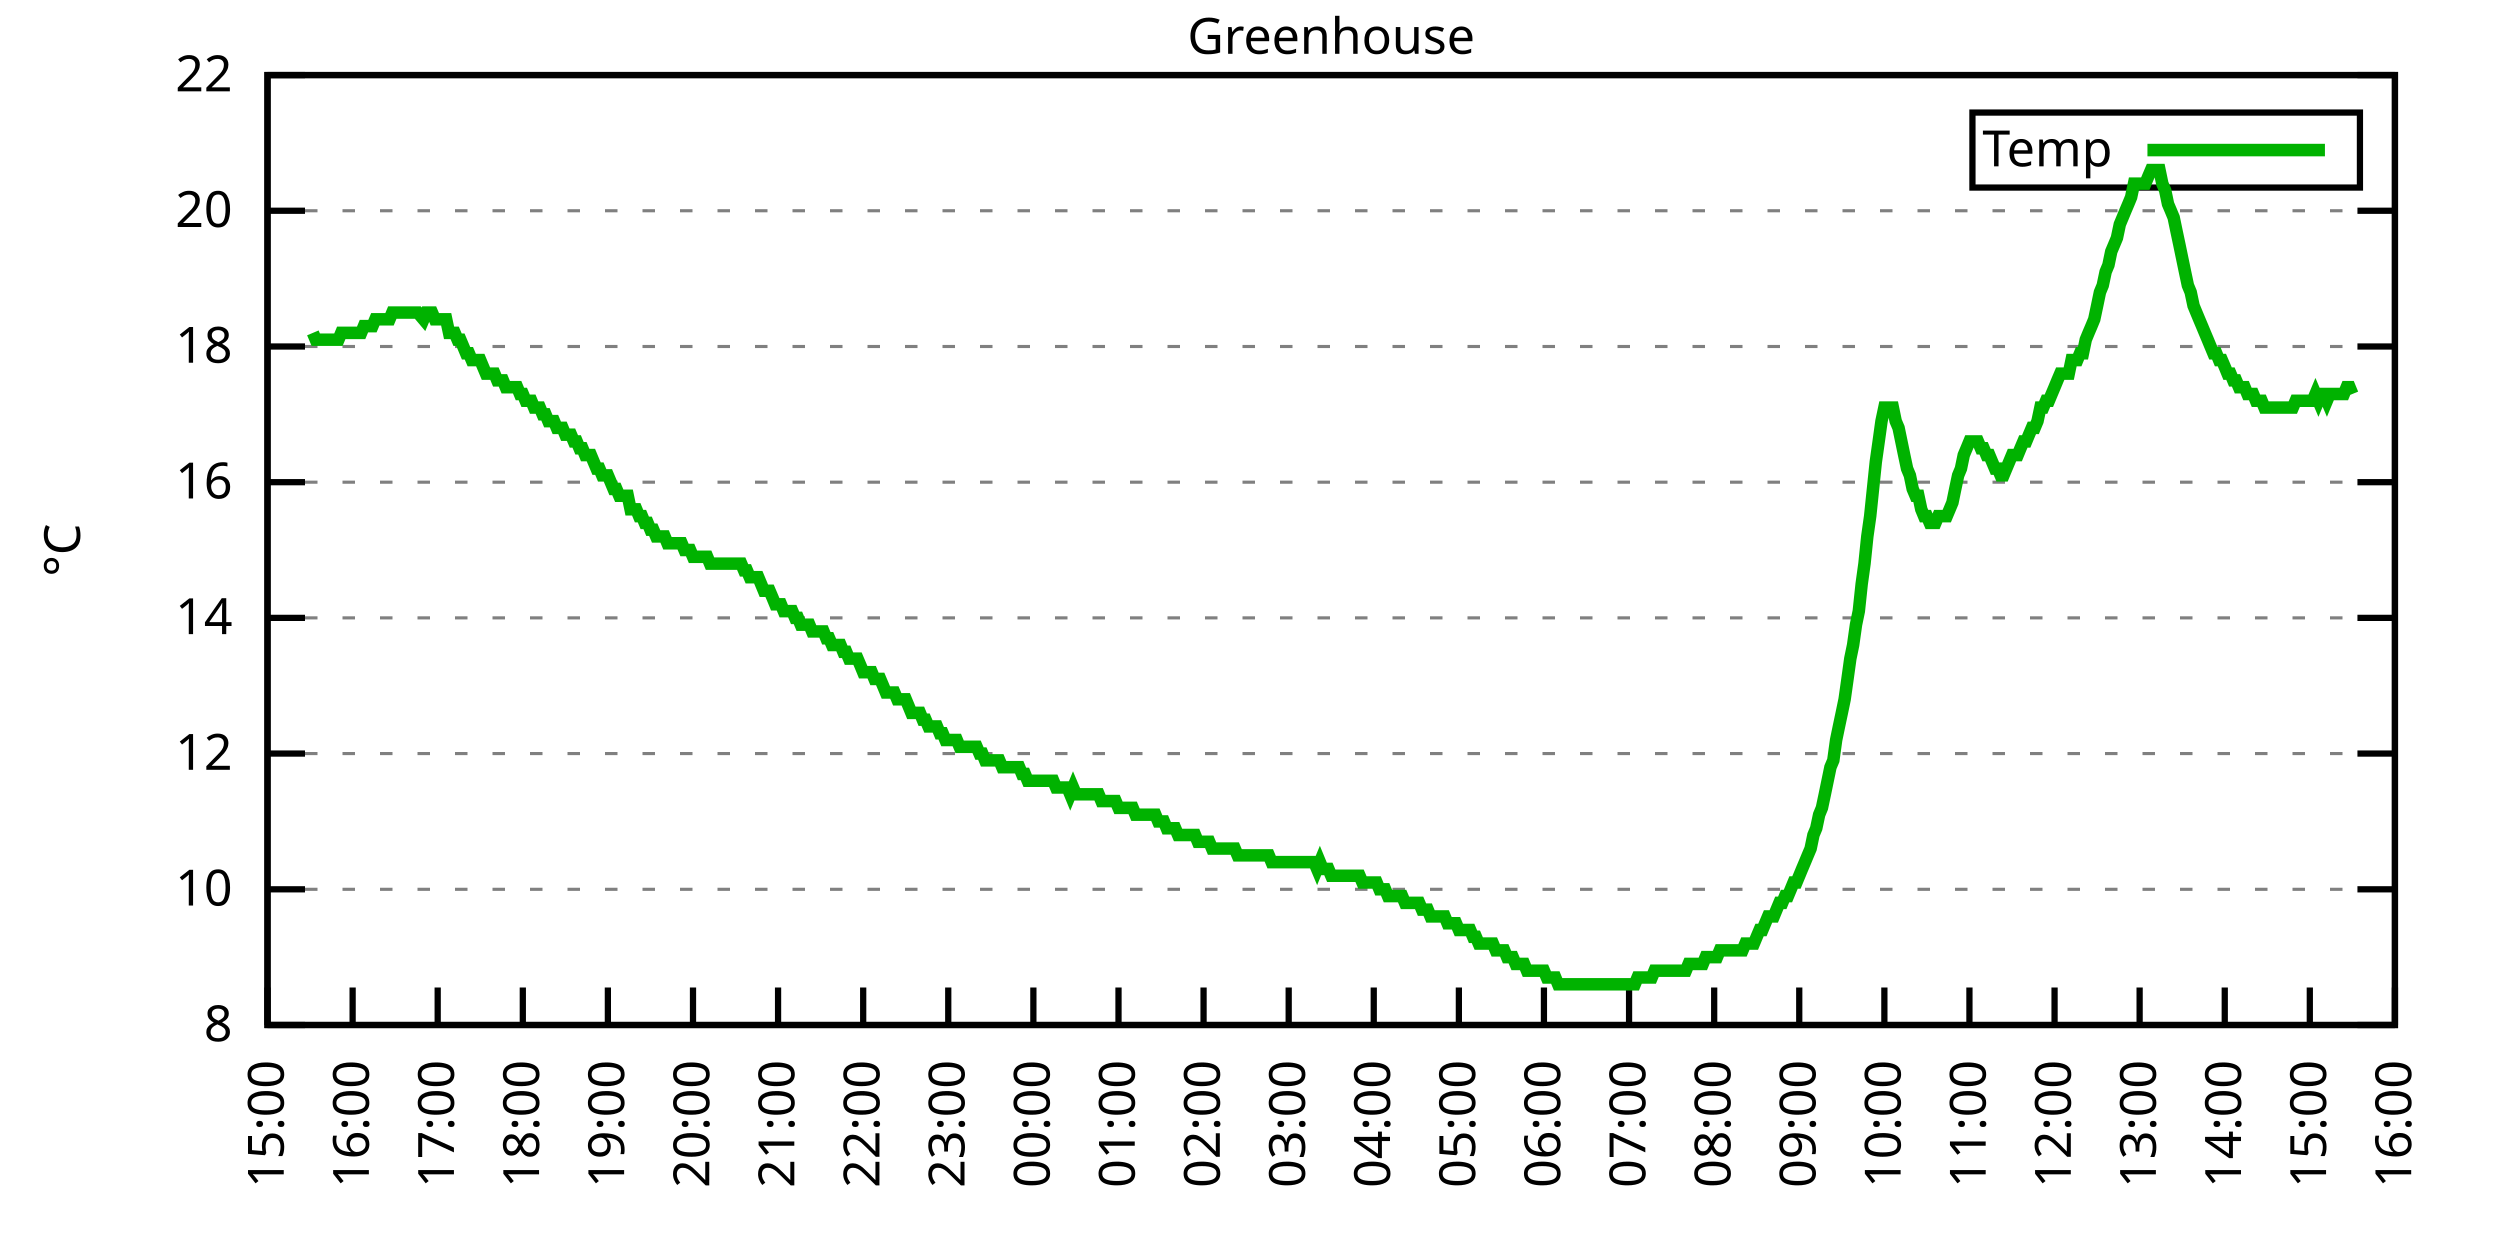
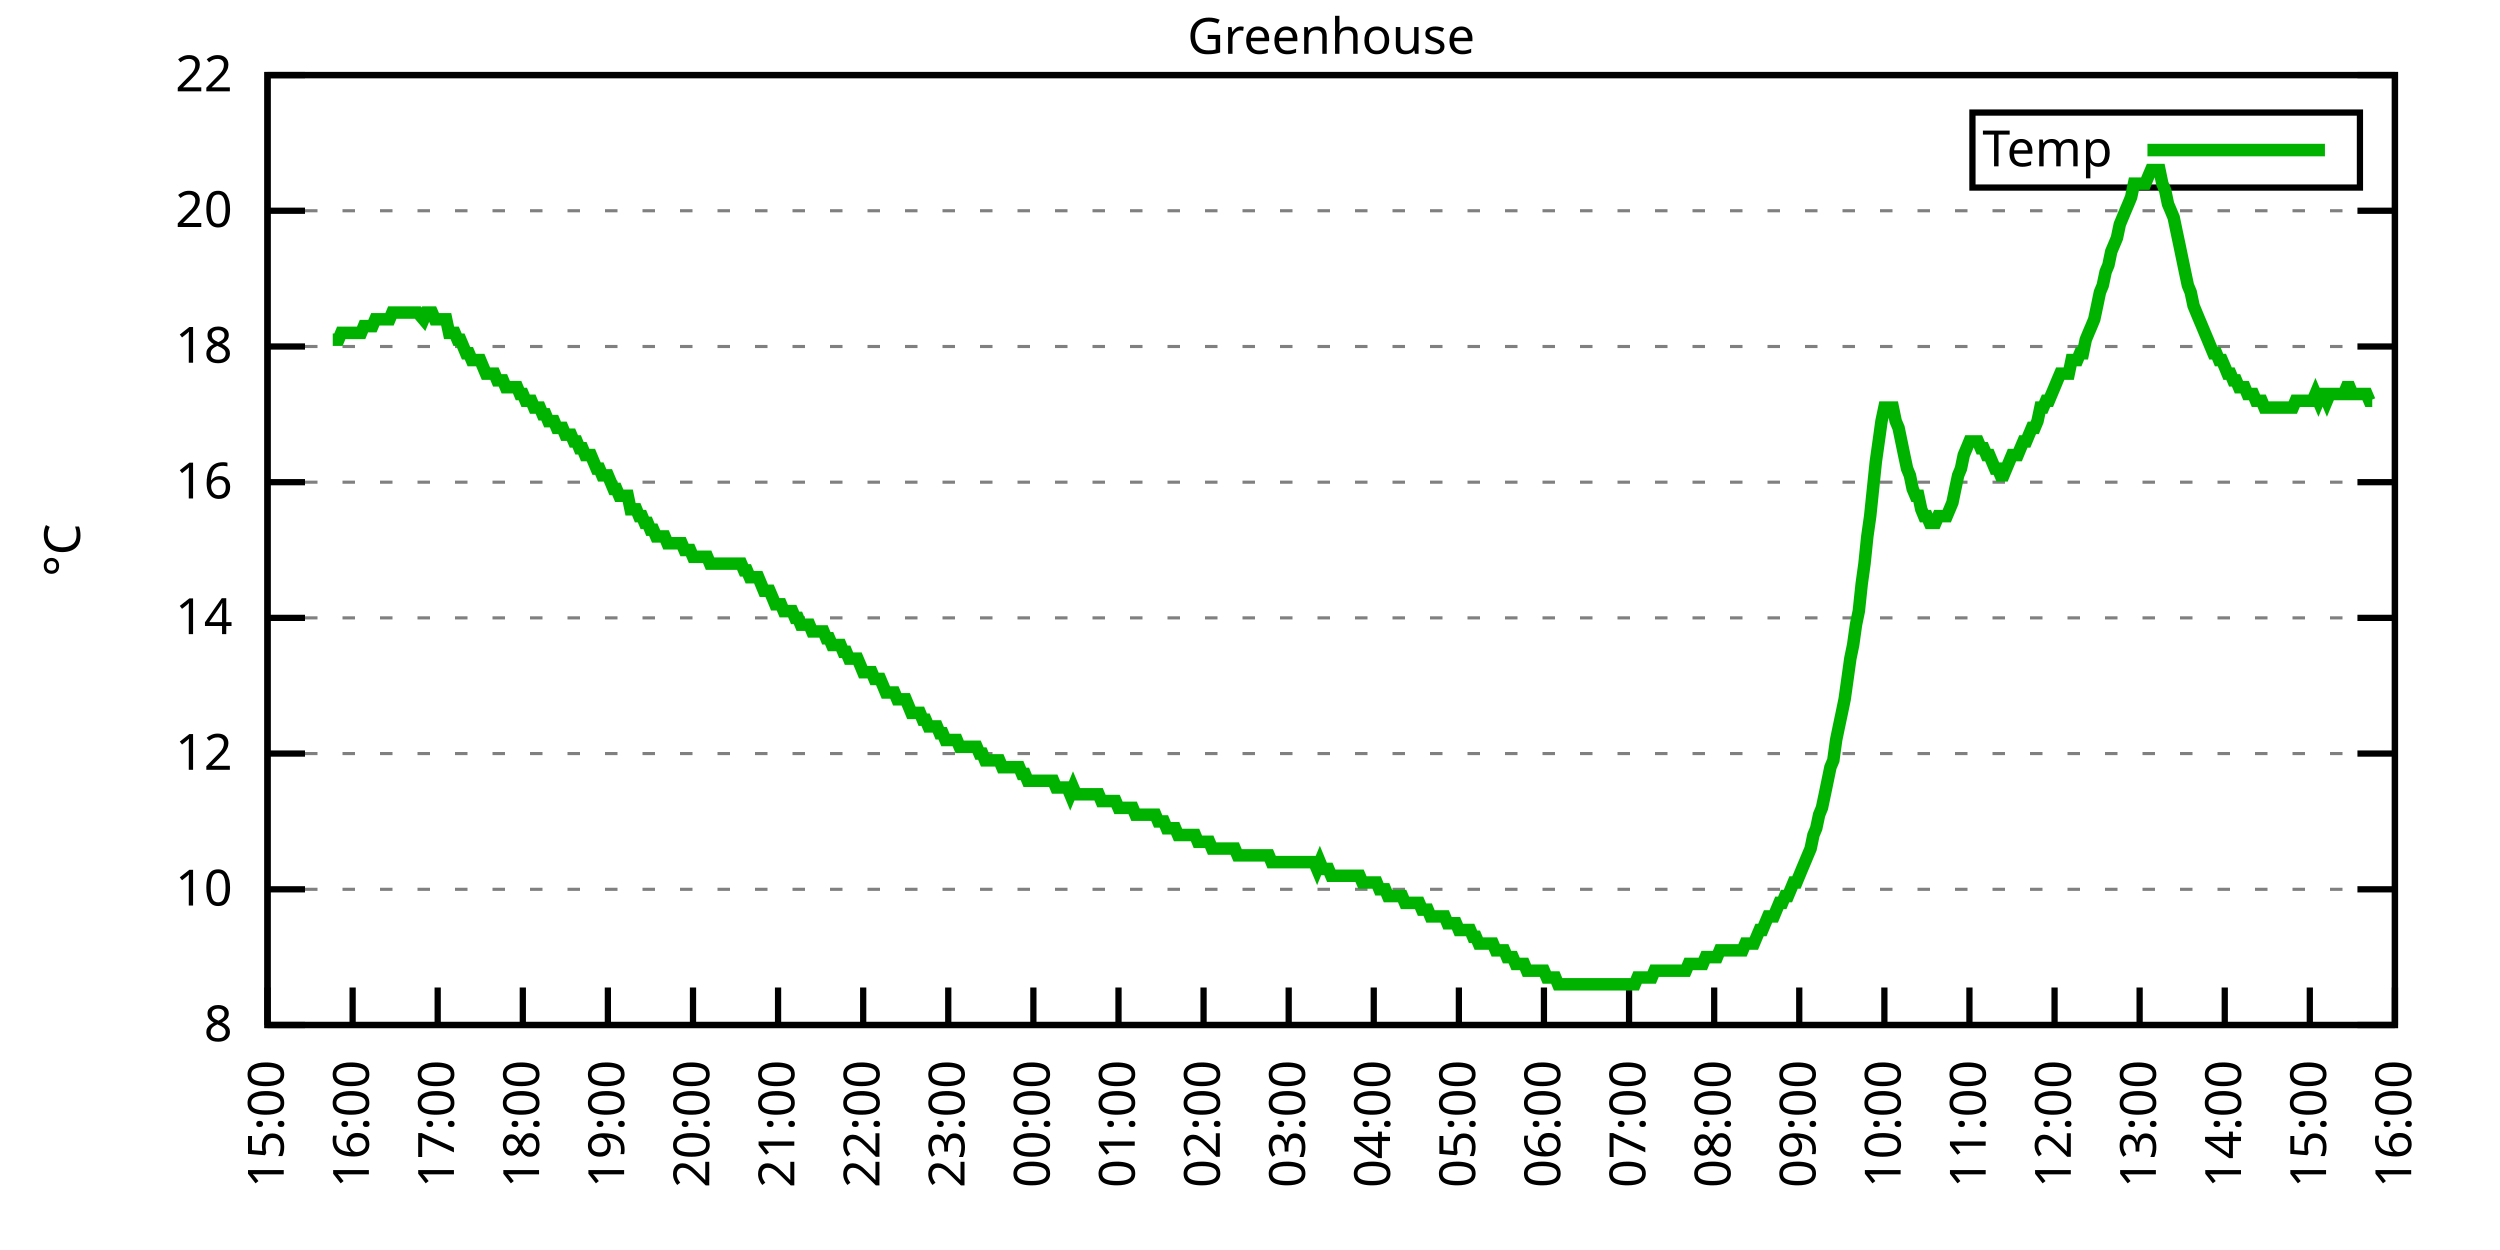
<svg xmlns="http://www.w3.org/2000/svg" xmlns:xlink="http://www.w3.org/1999/xlink" width="400" height="200" viewBox="0 0 400 200">
  <g id="gnuplot_canvas">
    <rect x="0" y="0" width="400" height="200" fill="none" />
    <defs>
      <circle id="gpDot" r="0.5" stroke-width="0.5" stroke="currentColor" />
      <path id="gpPt0" stroke-width="0.333" stroke="currentColor" d="M-1,0 h2 M0,-1 v2" />
      <path id="gpPt1" stroke-width="0.333" stroke="currentColor" d="M-1,-1 L1,1 M1,-1 L-1,1" />
      <path id="gpPt2" stroke-width="0.333" stroke="currentColor" d="M-1,0 L1,0 M0,-1 L0,1 M-1,-1 L1,1 M-1,1 L1,-1" />
      <rect id="gpPt3" stroke-width="0.333" stroke="currentColor" x="-1" y="-1" width="2" height="2" />
      <rect id="gpPt4" stroke-width="0.333" stroke="currentColor" fill="currentColor" x="-1" y="-1" width="2" height="2" />
      <circle id="gpPt5" stroke-width="0.333" stroke="currentColor" cx="0" cy="0" r="1" />
      <use xlink:href="#gpPt5" id="gpPt6" fill="currentColor" stroke="none" />
      <path id="gpPt7" stroke-width="0.333" stroke="currentColor" d="M0,-1.33 L-1.33,0.67 L1.33,0.67 z" />
      <use xlink:href="#gpPt7" id="gpPt8" fill="currentColor" stroke="none" />
      <use xlink:href="#gpPt7" id="gpPt9" stroke="currentColor" transform="rotate(180)" />
      <use xlink:href="#gpPt9" id="gpPt10" fill="currentColor" stroke="none" />
      <use xlink:href="#gpPt3" id="gpPt11" stroke="currentColor" transform="rotate(45)" />
      <use xlink:href="#gpPt11" id="gpPt12" fill="currentColor" stroke="none" />
      <path id="gpPt13" stroke-width="0.333" stroke="currentColor" d="M0,1.330 L1.265,0.411 L0.782,-1.067 L-0.782,-1.076 L-1.265,0.411 z" />
      <use xlink:href="#gpPt13" id="gpPt14" fill="currentColor" stroke="none" />
      <filter id="textbox" filterUnits="objectBoundingBox" x="0" y="0" height="1" width="1">
        <feFlood flood-color="white" flood-opacity="1" result="bgnd" />
        <feComposite in="SourceGraphic" in2="bgnd" operator="atop" />
      </filter>
      <filter id="greybox" filterUnits="objectBoundingBox" x="0" y="0" height="1" width="1">
        <feFlood flood-color="lightgrey" flood-opacity="1" result="grey" />
        <feComposite in="SourceGraphic" in2="grey" operator="atop" />
      </filter>
    </defs>
    <g fill="none" color="white" stroke="currentColor" stroke-width="1.00" stroke-linecap="butt" stroke-linejoin="miter">
</g>
    <g fill="none" color="black" stroke="currentColor" stroke-width="1.00" stroke-linecap="butt" stroke-linejoin="miter">
      <g stroke="none" shape-rendering="crispEdges">
        <polygon fill="rgb(255, 255, 255)" points="42.80,164.00 383.18,164.00 383.18,12.02 42.80,12.02 " />
      </g>
    </g>
    <g fill="none" color="black" stroke="currentColor" stroke-width="1.00" stroke-linecap="butt" stroke-linejoin="miter">
</g>
    <g fill="none" color="black" stroke="black" stroke-width="0.50" stroke-linecap="butt" stroke-linejoin="miter">
</g>
    <g fill="none" color="gray" stroke="currentColor" stroke-width="0.50" stroke-linecap="butt" stroke-linejoin="miter">
      <path stroke="gray" stroke-dasharray="2,4" class="gridline" d="M42.80,164.00 L383.19,164.00  " />
    </g>
    <g fill="none" color="gray" stroke="gray" stroke-width="1.00" stroke-linecap="butt" stroke-linejoin="miter">
</g>
    <g fill="none" color="black" stroke="currentColor" stroke-width="1.00" stroke-linecap="butt" stroke-linejoin="miter">
      <path stroke="black" d="M42.80,164.00 L48.80,164.00 M383.19,164.00 L377.19,164.00  " />
      <g transform="translate(37.20,166.60)" stroke="none" fill="black" font-family="Sans" font-size="8.00" text-anchor="end">
        <text>
          <tspan font-family="Sans"> 8</tspan>
        </text>
      </g>
    </g>
    <g fill="none" color="black" stroke="currentColor" stroke-width="1.00" stroke-linecap="butt" stroke-linejoin="miter">
</g>
    <g fill="none" color="black" stroke="black" stroke-width="0.50" stroke-linecap="butt" stroke-linejoin="miter">
</g>
    <g fill="none" color="gray" stroke="currentColor" stroke-width="0.50" stroke-linecap="butt" stroke-linejoin="miter">
      <path stroke="gray" stroke-dasharray="2,4" class="gridline" d="M42.80,142.29 L383.19,142.29  " />
    </g>
    <g fill="none" color="gray" stroke="gray" stroke-width="1.00" stroke-linecap="butt" stroke-linejoin="miter">
</g>
    <g fill="none" color="black" stroke="currentColor" stroke-width="1.00" stroke-linecap="butt" stroke-linejoin="miter">
      <path stroke="black" d="M42.80,142.29 L48.80,142.29 M383.19,142.29 L377.19,142.29  " />
      <g transform="translate(37.20,144.89)" stroke="none" fill="black" font-family="Sans" font-size="8.00" text-anchor="end">
        <text>
          <tspan font-family="Sans"> 10</tspan>
        </text>
      </g>
    </g>
    <g fill="none" color="black" stroke="currentColor" stroke-width="1.00" stroke-linecap="butt" stroke-linejoin="miter">
</g>
    <g fill="none" color="black" stroke="black" stroke-width="0.50" stroke-linecap="butt" stroke-linejoin="miter">
</g>
    <g fill="none" color="gray" stroke="currentColor" stroke-width="0.50" stroke-linecap="butt" stroke-linejoin="miter">
      <path stroke="gray" stroke-dasharray="2,4" class="gridline" d="M42.80,120.57 L383.19,120.57  " />
    </g>
    <g fill="none" color="gray" stroke="gray" stroke-width="1.00" stroke-linecap="butt" stroke-linejoin="miter">
</g>
    <g fill="none" color="black" stroke="currentColor" stroke-width="1.00" stroke-linecap="butt" stroke-linejoin="miter">
      <path stroke="black" d="M42.80,120.57 L48.80,120.57 M383.19,120.57 L377.19,120.57  " />
      <g transform="translate(37.20,123.17)" stroke="none" fill="black" font-family="Sans" font-size="8.00" text-anchor="end">
        <text>
          <tspan font-family="Sans"> 12</tspan>
        </text>
      </g>
    </g>
    <g fill="none" color="black" stroke="currentColor" stroke-width="1.00" stroke-linecap="butt" stroke-linejoin="miter">
</g>
    <g fill="none" color="black" stroke="black" stroke-width="0.50" stroke-linecap="butt" stroke-linejoin="miter">
</g>
    <g fill="none" color="gray" stroke="currentColor" stroke-width="0.50" stroke-linecap="butt" stroke-linejoin="miter">
      <path stroke="gray" stroke-dasharray="2,4" class="gridline" d="M42.80,98.86 L383.19,98.86  " />
    </g>
    <g fill="none" color="gray" stroke="gray" stroke-width="1.00" stroke-linecap="butt" stroke-linejoin="miter">
</g>
    <g fill="none" color="black" stroke="currentColor" stroke-width="1.00" stroke-linecap="butt" stroke-linejoin="miter">
      <path stroke="black" d="M42.80,98.86 L48.80,98.86 M383.19,98.86 L377.19,98.86  " />
      <g transform="translate(37.20,101.46)" stroke="none" fill="black" font-family="Sans" font-size="8.00" text-anchor="end">
        <text>
          <tspan font-family="Sans"> 14</tspan>
        </text>
      </g>
    </g>
    <g fill="none" color="black" stroke="currentColor" stroke-width="1.00" stroke-linecap="butt" stroke-linejoin="miter">
</g>
    <g fill="none" color="black" stroke="black" stroke-width="0.50" stroke-linecap="butt" stroke-linejoin="miter">
</g>
    <g fill="none" color="gray" stroke="currentColor" stroke-width="0.50" stroke-linecap="butt" stroke-linejoin="miter">
      <path stroke="gray" stroke-dasharray="2,4" class="gridline" d="M42.80,77.15 L383.19,77.15  " />
    </g>
    <g fill="none" color="gray" stroke="gray" stroke-width="1.00" stroke-linecap="butt" stroke-linejoin="miter">
</g>
    <g fill="none" color="black" stroke="currentColor" stroke-width="1.00" stroke-linecap="butt" stroke-linejoin="miter">
      <path stroke="black" d="M42.80,77.15 L48.80,77.15 M383.19,77.15 L377.19,77.15  " />
      <g transform="translate(37.20,79.75)" stroke="none" fill="black" font-family="Sans" font-size="8.00" text-anchor="end">
        <text>
          <tspan font-family="Sans"> 16</tspan>
        </text>
      </g>
    </g>
    <g fill="none" color="black" stroke="currentColor" stroke-width="1.00" stroke-linecap="butt" stroke-linejoin="miter">
</g>
    <g fill="none" color="black" stroke="black" stroke-width="0.50" stroke-linecap="butt" stroke-linejoin="miter">
</g>
    <g fill="none" color="gray" stroke="currentColor" stroke-width="0.50" stroke-linecap="butt" stroke-linejoin="miter">
      <path stroke="gray" stroke-dasharray="2,4" class="gridline" d="M42.80,55.44 L383.19,55.44  " />
    </g>
    <g fill="none" color="gray" stroke="gray" stroke-width="1.00" stroke-linecap="butt" stroke-linejoin="miter">
</g>
    <g fill="none" color="black" stroke="currentColor" stroke-width="1.00" stroke-linecap="butt" stroke-linejoin="miter">
      <path stroke="black" d="M42.80,55.44 L48.80,55.44 M383.19,55.44 L377.19,55.44  " />
      <g transform="translate(37.20,58.04)" stroke="none" fill="black" font-family="Sans" font-size="8.00" text-anchor="end">
        <text>
          <tspan font-family="Sans"> 18</tspan>
        </text>
      </g>
    </g>
    <g fill="none" color="black" stroke="currentColor" stroke-width="1.00" stroke-linecap="butt" stroke-linejoin="miter">
</g>
    <g fill="none" color="black" stroke="black" stroke-width="0.50" stroke-linecap="butt" stroke-linejoin="miter">
</g>
    <g fill="none" color="gray" stroke="currentColor" stroke-width="0.50" stroke-linecap="butt" stroke-linejoin="miter">
      <path stroke="gray" stroke-dasharray="2,4" class="gridline" d="M42.80,33.72 L383.19,33.72  " />
    </g>
    <g fill="none" color="gray" stroke="gray" stroke-width="1.00" stroke-linecap="butt" stroke-linejoin="miter">
</g>
    <g fill="none" color="black" stroke="currentColor" stroke-width="1.00" stroke-linecap="butt" stroke-linejoin="miter">
      <path stroke="black" d="M42.80,33.72 L48.80,33.72 M383.19,33.72 L377.19,33.72  " />
      <g transform="translate(37.20,36.32)" stroke="none" fill="black" font-family="Sans" font-size="8.00" text-anchor="end">
        <text>
          <tspan font-family="Sans"> 20</tspan>
        </text>
      </g>
    </g>
    <g fill="none" color="black" stroke="currentColor" stroke-width="1.00" stroke-linecap="butt" stroke-linejoin="miter">
</g>
    <g fill="none" color="black" stroke="black" stroke-width="0.50" stroke-linecap="butt" stroke-linejoin="miter">
</g>
    <g fill="none" color="gray" stroke="currentColor" stroke-width="0.50" stroke-linecap="butt" stroke-linejoin="miter">
      <path stroke="gray" stroke-dasharray="2,4" class="gridline" d="M42.80,12.01 L383.19,12.01  " />
    </g>
    <g fill="none" color="gray" stroke="gray" stroke-width="1.00" stroke-linecap="butt" stroke-linejoin="miter">
</g>
    <g fill="none" color="black" stroke="currentColor" stroke-width="1.00" stroke-linecap="butt" stroke-linejoin="miter">
      <path stroke="black" d="M42.80,12.01 L48.80,12.01 M383.19,12.01 L377.19,12.01  " />
      <g transform="translate(37.20,14.61)" stroke="none" fill="black" font-family="Sans" font-size="8.00" text-anchor="end">
        <text>
          <tspan font-family="Sans"> 22</tspan>
        </text>
      </g>
    </g>
    <g fill="none" color="black" stroke="currentColor" stroke-width="1.00" stroke-linecap="butt" stroke-linejoin="miter">
      <path stroke="black" d="M42.80,164.00 L42.80,158.00  " />
      <g transform="translate(45.40,169.60) rotate(270.00)" stroke="none" fill="black" font-family="Sans" font-size="8.00" text-anchor="end">
        <text>
          <tspan font-family="Sans">15:00</tspan>
        </text>
      </g>
    </g>
    <g fill="none" color="black" stroke="currentColor" stroke-width="1.00" stroke-linecap="butt" stroke-linejoin="miter">
      <path stroke="black" d="M56.42,164.00 L56.42,158.00  " />
      <g transform="translate(59.02,169.60) rotate(270.00)" stroke="none" fill="black" font-family="Sans" font-size="8.00" text-anchor="end">
        <text>
          <tspan font-family="Sans">16:00</tspan>
        </text>
      </g>
    </g>
    <g fill="none" color="black" stroke="currentColor" stroke-width="1.00" stroke-linecap="butt" stroke-linejoin="miter">
      <path stroke="black" d="M70.03,164.00 L70.03,158.00  " />
      <g transform="translate(72.63,169.60) rotate(270.00)" stroke="none" fill="black" font-family="Sans" font-size="8.00" text-anchor="end">
        <text>
          <tspan font-family="Sans">17:00</tspan>
        </text>
      </g>
    </g>
    <g fill="none" color="black" stroke="currentColor" stroke-width="1.00" stroke-linecap="butt" stroke-linejoin="miter">
      <path stroke="black" d="M83.65,164.00 L83.65,158.00  " />
      <g transform="translate(86.25,169.60) rotate(270.00)" stroke="none" fill="black" font-family="Sans" font-size="8.00" text-anchor="end">
        <text>
          <tspan font-family="Sans">18:00</tspan>
        </text>
      </g>
    </g>
    <g fill="none" color="black" stroke="currentColor" stroke-width="1.00" stroke-linecap="butt" stroke-linejoin="miter">
      <path stroke="black" d="M97.26,164.00 L97.26,158.00  " />
      <g transform="translate(99.86,169.60) rotate(270.00)" stroke="none" fill="black" font-family="Sans" font-size="8.00" text-anchor="end">
        <text>
          <tspan font-family="Sans">19:00</tspan>
        </text>
      </g>
    </g>
    <g fill="none" color="black" stroke="currentColor" stroke-width="1.00" stroke-linecap="butt" stroke-linejoin="miter">
      <path stroke="black" d="M110.88,164.00 L110.88,158.00  " />
      <g transform="translate(113.48,169.60) rotate(270.00)" stroke="none" fill="black" font-family="Sans" font-size="8.00" text-anchor="end">
        <text>
          <tspan font-family="Sans">20:00</tspan>
        </text>
      </g>
    </g>
    <g fill="none" color="black" stroke="currentColor" stroke-width="1.00" stroke-linecap="butt" stroke-linejoin="miter">
      <path stroke="black" d="M124.49,164.00 L124.49,158.00  " />
      <g transform="translate(127.09,169.60) rotate(270.00)" stroke="none" fill="black" font-family="Sans" font-size="8.00" text-anchor="end">
        <text>
          <tspan font-family="Sans">21:00</tspan>
        </text>
      </g>
    </g>
    <g fill="none" color="black" stroke="currentColor" stroke-width="1.00" stroke-linecap="butt" stroke-linejoin="miter">
      <path stroke="black" d="M138.11,164.00 L138.11,158.00  " />
      <g transform="translate(140.71,169.60) rotate(270.00)" stroke="none" fill="black" font-family="Sans" font-size="8.00" text-anchor="end">
        <text>
          <tspan font-family="Sans">22:00</tspan>
        </text>
      </g>
    </g>
    <g fill="none" color="black" stroke="currentColor" stroke-width="1.00" stroke-linecap="butt" stroke-linejoin="miter">
      <path stroke="black" d="M151.72,164.00 L151.72,158.00  " />
      <g transform="translate(154.32,169.60) rotate(270.00)" stroke="none" fill="black" font-family="Sans" font-size="8.00" text-anchor="end">
        <text>
          <tspan font-family="Sans">23:00</tspan>
        </text>
      </g>
    </g>
    <g fill="none" color="black" stroke="currentColor" stroke-width="1.00" stroke-linecap="butt" stroke-linejoin="miter">
      <path stroke="black" d="M165.34,164.00 L165.34,158.00  " />
      <g transform="translate(167.94,169.60) rotate(270.00)" stroke="none" fill="black" font-family="Sans" font-size="8.00" text-anchor="end">
        <text>
          <tspan font-family="Sans">00:00</tspan>
        </text>
      </g>
    </g>
    <g fill="none" color="black" stroke="currentColor" stroke-width="1.00" stroke-linecap="butt" stroke-linejoin="miter">
      <path stroke="black" d="M178.96,164.00 L178.96,158.00  " />
      <g transform="translate(181.56,169.60) rotate(270.00)" stroke="none" fill="black" font-family="Sans" font-size="8.00" text-anchor="end">
        <text>
          <tspan font-family="Sans">01:00</tspan>
        </text>
      </g>
    </g>
    <g fill="none" color="black" stroke="currentColor" stroke-width="1.00" stroke-linecap="butt" stroke-linejoin="miter">
      <path stroke="black" d="M192.57,164.00 L192.57,158.00  " />
      <g transform="translate(195.17,169.60) rotate(270.00)" stroke="none" fill="black" font-family="Sans" font-size="8.00" text-anchor="end">
        <text>
          <tspan font-family="Sans">02:00</tspan>
        </text>
      </g>
    </g>
    <g fill="none" color="black" stroke="currentColor" stroke-width="1.00" stroke-linecap="butt" stroke-linejoin="miter">
      <path stroke="black" d="M206.19,164.00 L206.19,158.00  " />
      <g transform="translate(208.79,169.60) rotate(270.00)" stroke="none" fill="black" font-family="Sans" font-size="8.00" text-anchor="end">
        <text>
          <tspan font-family="Sans">03:00</tspan>
        </text>
      </g>
    </g>
    <g fill="none" color="black" stroke="currentColor" stroke-width="1.00" stroke-linecap="butt" stroke-linejoin="miter">
      <path stroke="black" d="M219.80,164.00 L219.80,158.00  " />
      <g transform="translate(222.40,169.60) rotate(270.00)" stroke="none" fill="black" font-family="Sans" font-size="8.00" text-anchor="end">
        <text>
          <tspan font-family="Sans">04:00</tspan>
        </text>
      </g>
    </g>
    <g fill="none" color="black" stroke="currentColor" stroke-width="1.00" stroke-linecap="butt" stroke-linejoin="miter">
      <path stroke="black" d="M233.42,164.00 L233.42,158.00  " />
      <g transform="translate(236.02,169.60) rotate(270.00)" stroke="none" fill="black" font-family="Sans" font-size="8.00" text-anchor="end">
        <text>
          <tspan font-family="Sans">05:00</tspan>
        </text>
      </g>
    </g>
    <g fill="none" color="black" stroke="currentColor" stroke-width="1.00" stroke-linecap="butt" stroke-linejoin="miter">
      <path stroke="black" d="M247.03,164.00 L247.03,158.00  " />
      <g transform="translate(249.63,169.60) rotate(270.00)" stroke="none" fill="black" font-family="Sans" font-size="8.00" text-anchor="end">
        <text>
          <tspan font-family="Sans">06:00</tspan>
        </text>
      </g>
    </g>
    <g fill="none" color="black" stroke="currentColor" stroke-width="1.00" stroke-linecap="butt" stroke-linejoin="miter">
      <path stroke="black" d="M260.65,164.00 L260.65,158.00  " />
      <g transform="translate(263.25,169.60) rotate(270.00)" stroke="none" fill="black" font-family="Sans" font-size="8.00" text-anchor="end">
        <text>
          <tspan font-family="Sans">07:00</tspan>
        </text>
      </g>
    </g>
    <g fill="none" color="black" stroke="currentColor" stroke-width="1.00" stroke-linecap="butt" stroke-linejoin="miter">
      <path stroke="black" d="M274.27,164.00 L274.27,158.00  " />
      <g transform="translate(276.87,169.60) rotate(270.00)" stroke="none" fill="black" font-family="Sans" font-size="8.00" text-anchor="end">
        <text>
          <tspan font-family="Sans">08:00</tspan>
        </text>
      </g>
    </g>
    <g fill="none" color="black" stroke="currentColor" stroke-width="1.00" stroke-linecap="butt" stroke-linejoin="miter">
      <path stroke="black" d="M287.88,164.00 L287.88,158.00  " />
      <g transform="translate(290.48,169.60) rotate(270.00)" stroke="none" fill="black" font-family="Sans" font-size="8.00" text-anchor="end">
        <text>
          <tspan font-family="Sans">09:00</tspan>
        </text>
      </g>
    </g>
    <g fill="none" color="black" stroke="currentColor" stroke-width="1.00" stroke-linecap="butt" stroke-linejoin="miter">
      <path stroke="black" d="M301.50,164.00 L301.50,158.00  " />
      <g transform="translate(304.10,169.60) rotate(270.00)" stroke="none" fill="black" font-family="Sans" font-size="8.00" text-anchor="end">
        <text>
          <tspan font-family="Sans">10:00</tspan>
        </text>
      </g>
    </g>
    <g fill="none" color="black" stroke="currentColor" stroke-width="1.00" stroke-linecap="butt" stroke-linejoin="miter">
      <path stroke="black" d="M315.11,164.00 L315.11,158.00  " />
      <g transform="translate(317.71,169.60) rotate(270.00)" stroke="none" fill="black" font-family="Sans" font-size="8.00" text-anchor="end">
        <text>
          <tspan font-family="Sans">11:00</tspan>
        </text>
      </g>
    </g>
    <g fill="none" color="black" stroke="currentColor" stroke-width="1.00" stroke-linecap="butt" stroke-linejoin="miter">
      <path stroke="black" d="M328.73,164.00 L328.73,158.00  " />
      <g transform="translate(331.33,169.60) rotate(270.00)" stroke="none" fill="black" font-family="Sans" font-size="8.00" text-anchor="end">
        <text>
          <tspan font-family="Sans">12:00</tspan>
        </text>
      </g>
    </g>
    <g fill="none" color="black" stroke="currentColor" stroke-width="1.00" stroke-linecap="butt" stroke-linejoin="miter">
      <path stroke="black" d="M342.34,164.00 L342.34,158.00  " />
      <g transform="translate(344.94,169.60) rotate(270.00)" stroke="none" fill="black" font-family="Sans" font-size="8.00" text-anchor="end">
        <text>
          <tspan font-family="Sans">13:00</tspan>
        </text>
      </g>
    </g>
    <g fill="none" color="black" stroke="currentColor" stroke-width="1.00" stroke-linecap="butt" stroke-linejoin="miter">
      <path stroke="black" d="M355.96,164.00 L355.96,158.00  " />
      <g transform="translate(358.56,169.60) rotate(270.00)" stroke="none" fill="black" font-family="Sans" font-size="8.00" text-anchor="end">
        <text>
          <tspan font-family="Sans">14:00</tspan>
        </text>
      </g>
    </g>
    <g fill="none" color="black" stroke="currentColor" stroke-width="1.00" stroke-linecap="butt" stroke-linejoin="miter">
      <path stroke="black" d="M369.57,164.00 L369.57,158.00  " />
      <g transform="translate(372.17,169.60) rotate(270.00)" stroke="none" fill="black" font-family="Sans" font-size="8.00" text-anchor="end">
        <text>
          <tspan font-family="Sans">15:00</tspan>
        </text>
      </g>
    </g>
    <g fill="none" color="black" stroke="currentColor" stroke-width="1.00" stroke-linecap="butt" stroke-linejoin="miter">
      <path stroke="black" d="M383.19,164.00 L383.19,158.00  " />
      <g transform="translate(385.79,169.60) rotate(270.00)" stroke="none" fill="black" font-family="Sans" font-size="8.00" text-anchor="end">
        <text>
          <tspan font-family="Sans">16:00</tspan>
        </text>
      </g>
    </g>
    <g fill="none" color="black" stroke="currentColor" stroke-width="1.00" stroke-linecap="butt" stroke-linejoin="miter">
</g>
    <g fill="none" color="black" stroke="currentColor" stroke-width="1.00" stroke-linecap="butt" stroke-linejoin="miter">
      <path stroke="black" d="M42.80,12.01 L42.80,164.00 L383.19,164.00 L383.19,12.01 L42.80,12.01 Z  " />
    </g>
    <g fill="none" color="black" stroke="currentColor" stroke-width="1.00" stroke-linecap="butt" stroke-linejoin="miter">
</g>
    <g fill="none" color="black" stroke="currentColor" stroke-width="1.00" stroke-linecap="butt" stroke-linejoin="miter">
      <path stroke="black" d="M315.59,30.01 L315.59,18.01 L377.59,18.01 L377.59,30.01 L315.59,30.01 Z  " />
    </g>
    <g id="Greenhouse_plot_1">
      <g fill="none" color="white" stroke="black" stroke-width="2.00" stroke-linecap="butt" stroke-linejoin="miter">
</g>
      <g fill="none" color="black" stroke="currentColor" stroke-width="2.00" stroke-linecap="butt" stroke-linejoin="miter">
        <g transform="translate(337.99,26.61)" stroke="none" fill="black" font-family="Sans" font-size="8.00" text-anchor="end">
          <text>
            <tspan font-family="Sans">Temp</tspan>
          </text>
        </g>
      </g>
      <g fill="none" color="black" stroke="currentColor" stroke-width="2.00" stroke-linecap="butt" stroke-linejoin="miter">
-         <path stroke="rgb(  0, 178,   0)" d="M343.59,24.01 L371.99,24.01 M50.06,53.26 L50.52,54.35 L50.97,54.35 L51.42,54.35 L51.88,54.35 L52.33,54.35   L52.78,54.35 L53.24,54.35 L53.69,54.35 L54.15,54.35 L54.60,53.26 L55.05,53.26 L55.51,53.26 L55.96,53.26   L56.42,53.26 L56.87,53.26 L57.32,53.26 L57.78,53.26 L58.23,52.18 L58.68,52.18 L59.14,52.18 L59.59,52.18   L60.05,51.09 L60.50,51.09 L60.95,51.09 L61.41,51.09 L61.86,51.09 L62.32,51.09 L62.77,50.01 L63.22,50.01   L63.68,50.01 L64.13,50.01 L64.58,50.01 L65.04,50.01 L65.49,50.01 L65.95,50.01 L66.40,50.01 L66.85,50.01   L67.76,51.09 L68.22,50.01 L68.67,50.01 L69.12,50.01 L69.58,51.09 L70.03,51.09 L70.49,51.09 L70.94,51.09   L71.39,51.09 L71.85,53.26 L72.30,53.26 L72.75,53.26 L73.21,54.35 L73.66,54.35 L74.12,55.44 L74.57,56.52   L75.02,56.52 L75.48,57.61 L75.93,57.61 L76.39,57.61 L76.84,57.61 L77.29,58.69 L77.75,59.78 L78.20,59.78   L78.65,59.78 L79.11,59.78 L79.56,60.86 L80.02,60.86 L80.47,60.86 L80.92,61.95 L81.38,61.95 L81.83,61.95   L82.29,61.95 L82.74,61.95 L83.19,63.04 L83.65,63.04 L84.10,64.12 L84.55,64.12 L85.01,64.12 L85.46,65.21   L85.92,65.21 L86.37,65.21 L86.82,66.29 L87.28,66.29 L87.73,67.38 L88.19,67.38 L88.64,67.38 L89.09,68.46   L89.55,68.46 L90.00,68.46 L90.45,69.55 L90.91,69.55 L91.36,69.55 L91.82,70.63 L92.27,70.63 L92.72,71.72   L93.18,71.72 L93.63,72.81 L94.09,72.81 L94.54,72.81 L94.99,73.89 L95.45,74.98 L95.90,74.98 L96.35,76.06   L96.81,76.06 L97.26,76.06 L97.72,77.15 L98.17,78.23 L98.62,78.23 L99.08,79.32 L99.53,79.32 L99.99,79.32   L100.44,79.32 L100.89,81.49 L101.35,81.49 L101.80,81.49 L102.25,82.58 L102.71,82.58 L103.16,83.66 L103.62,83.66   L104.07,84.75 L104.52,84.75 L104.98,85.83 L105.43,85.83 L105.89,85.83 L106.34,85.83 L106.79,86.92 L107.25,86.92   L107.70,86.92 L108.15,86.92 L108.61,86.92 L109.06,86.92 L109.52,88.00 L109.97,88.00 L110.42,88.00 L110.88,89.09   L111.33,89.09 L111.79,89.09 L112.24,89.09 L112.69,89.09 L113.15,89.09 L113.60,90.18 L114.05,90.18 L114.51,90.18   L114.96,90.18 L115.42,90.18 L115.87,90.18 L116.32,90.18 L116.78,90.18 L117.23,90.18 L117.69,90.18 L118.14,90.18   L118.59,90.18 L119.05,91.26 L119.50,91.26 L119.96,92.35 L120.41,92.35 L120.86,92.35 L121.32,92.35 L121.77,93.43   L122.22,94.52 L122.68,94.52 L123.13,94.52 L123.59,95.60 L124.04,96.69 L124.49,96.69 L124.95,96.69 L125.40,97.78   L125.86,97.78 L126.31,97.78 L126.76,97.78 L127.22,98.86 L127.67,98.86 L128.12,99.95 L128.58,99.95 L129.03,99.95   L129.49,99.95 L129.94,101.03 L130.39,101.03 L130.85,101.03 L131.30,101.03 L131.76,101.03 L132.21,102.12 L132.66,102.12   L133.12,103.20 L133.57,103.20 L134.02,103.20 L134.48,103.20 L134.93,104.29 L135.39,104.29 L135.84,105.38 L136.29,105.38   L136.75,105.38 L137.20,105.38 L137.66,106.46 L138.11,107.55 L138.56,107.55 L139.02,107.55 L139.47,107.55 L139.92,108.63   L140.38,108.63 L140.83,108.63 L141.29,109.72 L141.74,110.80 L142.19,110.80 L142.65,110.80 L143.10,110.80 L143.56,111.89   L144.01,111.89 L144.46,111.89 L144.92,111.89 L145.37,112.97 L145.82,114.06 L146.28,114.06 L146.73,114.06 L147.19,114.06   L147.64,115.15 L148.09,115.15 L148.55,116.23 L149.00,116.23 L149.46,116.23 L149.91,116.23 L150.36,117.32 L150.82,117.32   L151.27,118.40 L151.72,118.40 L152.18,118.40 L152.63,118.40 L153.09,118.40 L153.54,119.49 L153.99,119.49 L154.45,119.49   L154.90,119.49 L155.36,119.49 L155.81,119.49 L156.26,119.49 L156.72,120.57 L157.17,120.57 L157.62,121.66 L158.08,121.66   L158.53,121.66 L158.99,121.66 L159.44,121.66 L159.89,121.66 L160.35,122.75 L160.80,122.75 L161.26,122.75 L161.71,122.75   L162.16,122.75 L162.62,122.75 L163.07,122.75 L163.52,123.83 L163.98,123.83 L164.43,124.92 L164.89,124.92 L165.34,124.92   L165.79,124.92 L166.25,124.92 L166.70,124.92 L167.16,124.92 L167.61,124.92 L168.06,124.92 L168.52,124.92 L168.97,126.00   L169.43,126.00 L169.88,126.00 L170.33,126.00 L170.79,126.00 L171.24,127.09 L171.69,126.00 L172.15,127.09 L172.60,127.09   L173.06,127.09 L173.51,127.09 L173.96,127.09 L174.42,127.09 L174.87,127.09 L175.33,127.09 L175.78,127.09 L176.23,128.17   L176.69,128.17 L177.14,128.17 L177.59,128.17 L178.05,128.17 L178.50,128.17 L178.96,129.26 L179.41,129.26 L179.86,129.26   L180.32,129.26 L180.77,129.26 L181.23,129.26 L181.68,130.35 L182.13,130.35 L182.59,130.35 L183.04,130.35 L183.49,130.35   L183.95,130.35 L184.40,130.35 L184.86,130.35 L185.31,131.43 L185.76,131.43 L186.22,131.43 L186.67,132.52 L187.13,132.52   L187.58,132.52 L188.03,132.52 L188.49,133.60 L188.94,133.60 L189.39,133.60 L189.85,133.60 L190.30,133.60 L190.76,133.60   L191.21,133.60 L191.66,134.69 L192.12,134.69 L192.57,134.69 L193.03,134.69 L193.48,134.69 L193.93,135.77 L194.39,135.77   L194.84,135.77 L195.29,135.77 L195.75,135.77 L196.20,135.77 L196.66,135.77 L197.11,135.77 L197.56,135.77 L198.02,136.86   L198.47,136.86 L198.93,136.86 L199.38,136.86 L199.83,136.86 L200.29,136.86 L200.74,136.86 L201.19,136.86 L201.65,136.86   L202.10,136.86 L202.56,136.86 L203.01,136.86 L203.46,137.94 L203.92,137.94 L204.37,137.94 L204.83,137.94 L205.28,137.94   L205.73,137.94 L206.19,137.94 L206.64,137.94 L207.09,137.94 L207.55,137.94 L208.00,137.94 L208.46,137.94 L208.91,137.94   L209.36,137.94 L209.82,137.94 L210.27,137.94 L210.73,139.03 L211.18,137.94 L211.63,139.03 L212.09,139.03 L212.54,139.03   L213.00,140.12 L213.45,140.12 L213.90,140.12 L214.36,140.12 L214.81,140.12 L215.26,140.12 L215.72,140.12 L216.17,140.12   L216.63,140.12 L217.08,140.12 L217.53,140.12 L217.99,141.20 L218.44,141.20 L218.90,141.20 L219.35,141.20 L219.80,141.20   L220.26,141.20 L220.71,142.29 L221.16,142.29 L221.62,142.29 L222.07,143.37 L222.53,143.37 L222.98,143.37 L223.43,143.37   L223.89,143.37 L224.34,143.37 L224.80,144.46 L225.25,144.46 L225.70,144.46 L226.16,144.46 L226.61,144.46 L227.06,144.46   L227.52,145.54 L227.97,145.54 L228.43,145.54 L228.88,146.63 L229.33,146.63 L229.79,146.63 L230.24,146.63 L230.70,146.63   L231.15,146.63 L231.60,147.72 L232.06,147.72 L232.51,147.72 L232.96,147.72 L233.42,148.80 L233.87,148.80 L234.33,148.80   L234.78,148.80 L235.23,148.80 L235.69,149.89 L236.14,149.89 L236.60,150.97 L237.05,150.97 L237.50,150.97 L237.96,150.97   L238.41,150.97 L238.86,150.97 L239.32,152.06 L239.77,152.06 L240.23,152.06 L240.68,152.06 L241.13,153.14 L241.59,153.14   L242.04,153.14 L242.50,154.23 L242.95,154.23 L243.40,154.23 L243.86,154.23 L244.31,155.31 L244.76,155.31 L245.22,155.31   L245.67,155.31 L246.13,155.31 L246.58,155.31 L247.03,155.31 L247.49,156.40 L247.94,156.40 L248.40,156.40 L248.85,156.40   L249.30,157.49 L249.76,157.49 L250.21,157.49 L250.66,157.49 L251.12,157.49 L251.57,157.49 L252.03,157.49 L252.48,157.49   L252.93,157.49 L253.39,157.49 L253.84,157.49 L254.30,157.49 L254.75,157.49 L255.20,157.49 L255.66,157.49 L256.11,157.49   L256.56,157.49 L257.02,157.49 L257.47,157.49 L257.93,157.49 L258.38,157.49 L258.83,157.49 L259.29,157.49 L259.74,157.49   L260.20,157.49 L260.65,157.49 L261.10,157.49 L261.56,157.49 L262.01,156.40 L262.47,156.40 L262.92,156.40 L263.37,156.40   L263.83,156.40 L264.28,156.40 L264.73,155.31 L265.19,155.31 L265.64,155.31 L266.10,155.31 L266.55,155.31 L267.00,155.31   L267.46,155.31 L267.91,155.31 L268.37,155.31 L268.82,155.31 L269.27,155.31 L269.73,155.31 L270.18,154.23 L270.63,154.23   L271.09,154.23 L271.54,154.23 L272.00,154.23 L272.45,154.23 L272.90,153.14 L273.36,153.14 L273.81,153.14 L274.27,153.14   L274.72,153.14 L275.17,152.06 L275.63,152.06 L276.08,152.06 L276.53,152.06 L276.99,152.06 L277.44,152.06 L277.90,152.06   L278.35,152.06 L278.80,152.06 L279.26,150.97 L279.71,150.97 L280.17,150.97 L280.62,150.97 L281.07,149.89 L281.53,148.80   L281.98,148.80 L282.43,147.72 L282.89,146.63 L283.34,146.63 L283.80,146.63 L284.25,145.54 L284.70,144.46 L285.16,144.46   L285.61,143.37 L286.07,143.37 L286.52,142.29 L286.97,141.20 L287.43,141.20 L287.88,140.12 L288.33,139.03 L288.79,137.94   L289.24,136.86 L289.70,135.77 L290.15,133.60 L290.60,132.52 L291.06,130.35 L291.51,129.26 L291.97,127.09 L292.42,124.92   L292.87,122.75 L293.33,121.66 L293.78,118.40 L294.23,116.23 L294.69,114.06 L295.14,111.89 L295.60,108.63 L296.05,105.38   L296.50,103.20 L296.96,99.95 L297.41,97.78 L297.87,93.43 L298.32,90.18 L298.77,85.83 L299.23,82.58 L299.68,78.23   L300.13,73.89 L300.59,70.63 L301.04,67.38 L301.50,65.21 L301.95,65.21 L302.40,65.21 L302.86,65.21 L303.31,67.38   L303.77,68.46 L304.22,70.63 L304.67,72.81 L305.13,74.98 L305.58,76.06 L306.03,78.23 L306.49,79.32 L306.94,79.32   L307.40,81.49 L307.85,82.58 L308.30,82.58 L308.76,83.66 L309.21,83.66 L309.67,83.66 L310.12,82.58 L310.57,82.58   L311.03,82.58 L311.48,82.58 L311.94,81.49 L312.39,80.41 L312.84,78.23 L313.30,76.06 L313.75,74.98 L314.20,72.81   L314.66,71.72 L315.11,70.63 L315.57,70.63 L316.02,70.63 L316.47,70.63 L316.93,71.72 L317.38,71.72 L317.84,72.81   L318.29,72.81 L318.74,73.89 L319.20,74.98 L319.65,74.98 L320.10,76.06 L320.56,76.06 L321.01,74.98 L321.47,73.89   L321.92,72.81 L322.37,72.81 L322.83,72.81 L323.28,71.72 L323.74,70.63 L324.19,70.63 L324.64,69.55 L325.10,68.46   L325.55,68.46 L326.00,67.38 L326.46,65.21 L326.91,65.21 L327.37,64.12 L327.82,64.12 L328.27,63.04 L328.73,61.95   L329.18,60.86 L329.64,59.78 L330.09,59.78 L330.54,59.78 L331.00,59.78 L331.45,57.61 L331.90,57.61 L332.36,57.61   L332.81,56.52 L333.27,56.52 L333.72,54.35 L334.17,53.26 L334.63,52.18 L335.08,51.09 L335.54,48.92 L335.99,46.75   L336.44,45.66 L336.90,43.49 L337.35,42.41 L337.80,40.24 L338.26,39.15 L338.71,38.07 L339.17,35.89 L339.62,34.81   L340.07,33.72 L340.53,32.64 L340.98,31.55 L341.44,29.38 L341.89,29.38 L342.34,29.38 L342.80,29.38 L343.25,29.38   L343.70,28.29 L344.16,27.21 L344.61,27.21 L345.07,27.21 L345.52,27.21 L345.97,29.38 L346.43,30.47 L346.88,32.64   L347.34,33.72 L347.79,34.81 L348.24,36.98 L348.70,39.15 L349.15,41.32 L349.60,43.49 L350.06,45.66 L350.51,46.75   L350.97,48.92 L351.42,50.01 L351.87,51.09 L352.33,52.18 L352.78,53.26 L353.24,54.35 L353.69,55.44 L354.14,56.52   L354.60,56.52 L355.05,57.61 L355.50,57.61 L355.96,58.69 L356.41,59.78 L356.87,59.78 L357.32,60.86 L357.77,60.86   L358.23,61.95 L358.68,61.95 L359.14,61.95 L359.59,63.04 L360.04,63.04 L360.50,63.04 L360.95,64.12 L361.41,64.12   L361.86,64.12 L362.31,65.21 L362.77,65.21 L363.22,65.21 L363.67,65.21 L364.13,65.21 L364.58,65.21 L365.04,65.21   L365.49,65.21 L365.94,65.21 L366.40,65.21 L366.85,65.21 L367.31,64.12 L367.76,64.12 L368.21,64.12 L368.67,64.12   L369.12,64.12 L369.57,64.12 L370.03,64.12 L370.48,63.04 L370.94,64.12 L371.39,63.04 L371.84,63.04 L372.30,64.12   L372.75,63.04 L373.21,63.04 L373.66,63.04 L374.11,63.04 L374.57,63.04 L375.02,63.04 L375.47,61.95 L375.93,61.95   L376.38,63.04  " />
+         <path stroke="rgb(  0, 178,   0)" d="M343.59,24.01 L371.99,24.01 M53.24,54.35 L53.69,54.35 L54.15,54.35 L54.60,53.26 L55.05,53.26 L55.51,53.26   L55.96,53.26 L56.42,53.26 L56.87,53.26 L57.32,53.26 L57.78,53.26 L58.23,52.18 L58.68,52.18 L59.14,52.18   L59.59,52.18 L60.05,51.09 L60.50,51.09 L60.95,51.09 L61.41,51.09 L61.86,51.09 L62.32,51.09 L62.77,50.01   L63.22,50.01 L63.68,50.01 L64.13,50.01 L64.58,50.01 L65.04,50.01 L65.49,50.01 L65.95,50.01 L66.40,50.01   L66.85,50.01 L67.76,51.09 L68.22,50.01 L68.67,50.01 L69.12,50.01 L69.58,51.09 L70.03,51.09 L70.49,51.09   L70.94,51.09 L71.39,51.09 L71.85,53.26 L72.30,53.26 L72.75,53.26 L73.21,54.35 L73.66,54.35 L74.12,55.44   L74.57,56.52 L75.02,56.52 L75.48,57.61 L75.93,57.61 L76.39,57.61 L76.84,57.61 L77.29,58.69 L77.75,59.78   L78.20,59.78 L78.65,59.78 L79.11,59.78 L79.56,60.86 L80.02,60.86 L80.47,60.86 L80.92,61.95 L81.38,61.95   L81.83,61.95 L82.29,61.95 L82.74,61.95 L83.19,63.04 L83.65,63.04 L84.10,64.12 L84.55,64.12 L85.01,64.12   L85.46,65.21 L85.92,65.21 L86.37,65.21 L86.82,66.29 L87.28,66.29 L87.73,67.38 L88.19,67.38 L88.64,67.38   L89.09,68.46 L89.55,68.46 L90.00,68.46 L90.45,69.55 L90.91,69.55 L91.36,69.55 L91.82,70.63 L92.27,70.63   L92.72,71.72 L93.18,71.72 L93.63,72.81 L94.09,72.81 L94.54,72.81 L94.99,73.89 L95.45,74.98 L95.90,74.98   L96.35,76.06 L96.81,76.06 L97.26,76.06 L97.72,77.15 L98.17,78.23 L98.62,78.23 L99.08,79.32 L99.53,79.32   L99.99,79.32 L100.44,79.32 L100.89,81.49 L101.35,81.49 L101.80,81.49 L102.25,82.58 L102.71,82.58 L103.16,83.66   L103.62,83.66 L104.07,84.75 L104.52,84.75 L104.98,85.83 L105.43,85.83 L105.89,85.83 L106.34,85.83 L106.79,86.92   L107.25,86.92 L107.70,86.92 L108.15,86.92 L108.61,86.92 L109.06,86.92 L109.52,88.00 L109.97,88.00 L110.42,88.00   L110.88,89.09 L111.33,89.09 L111.79,89.09 L112.24,89.09 L112.69,89.09 L113.15,89.09 L113.60,90.18 L114.05,90.18   L114.51,90.18 L114.96,90.18 L115.42,90.18 L115.87,90.18 L116.32,90.18 L116.78,90.18 L117.23,90.18 L117.69,90.18   L118.14,90.18 L118.59,90.18 L119.05,91.26 L119.50,91.26 L119.96,92.35 L120.41,92.35 L120.86,92.35 L121.32,92.35   L121.77,93.43 L122.22,94.52 L122.68,94.52 L123.13,94.52 L123.59,95.60 L124.04,96.69 L124.49,96.69 L124.95,96.69   L125.40,97.78 L125.86,97.78 L126.31,97.78 L126.76,97.78 L127.22,98.86 L127.67,98.86 L128.12,99.95 L128.58,99.95   L129.03,99.95 L129.49,99.95 L129.94,101.03 L130.39,101.03 L130.85,101.03 L131.30,101.03 L131.76,101.03 L132.21,102.12   L132.66,102.12 L133.12,103.20 L133.57,103.20 L134.02,103.20 L134.48,103.20 L134.93,104.29 L135.39,104.29 L135.84,105.38   L136.29,105.38 L136.75,105.38 L137.20,105.38 L137.66,106.46 L138.11,107.55 L138.56,107.55 L139.02,107.55 L139.47,107.55   L139.92,108.63 L140.38,108.63 L140.83,108.63 L141.29,109.72 L141.74,110.80 L142.19,110.80 L142.65,110.80 L143.10,110.80   L143.56,111.89 L144.01,111.89 L144.46,111.89 L144.92,111.89 L145.37,112.97 L145.82,114.06 L146.28,114.06 L146.73,114.06   L147.19,114.06 L147.64,115.15 L148.09,115.15 L148.55,116.23 L149.00,116.23 L149.46,116.23 L149.91,116.23 L150.36,117.32   L150.82,117.32 L151.27,118.40 L151.72,118.40 L152.18,118.40 L152.63,118.40 L153.09,118.40 L153.54,119.49 L153.99,119.49   L154.45,119.49 L154.90,119.49 L155.36,119.49 L155.81,119.49 L156.26,119.49 L156.72,120.57 L157.17,120.57 L157.62,121.66   L158.08,121.66 L158.53,121.66 L158.99,121.66 L159.44,121.66 L159.89,121.66 L160.35,122.75 L160.80,122.75 L161.26,122.75   L161.71,122.75 L162.16,122.75 L162.62,122.75 L163.07,122.75 L163.52,123.83 L163.98,123.83 L164.43,124.92 L164.89,124.92   L165.34,124.92 L165.79,124.92 L166.25,124.92 L166.70,124.92 L167.16,124.92 L167.61,124.92 L168.06,124.92 L168.52,124.92   L168.97,126.00 L169.43,126.00 L169.88,126.00 L170.33,126.00 L170.79,126.00 L171.24,127.09 L171.69,126.00 L172.15,127.09   L172.60,127.09 L173.06,127.09 L173.51,127.09 L173.96,127.09 L174.42,127.09 L174.87,127.09 L175.33,127.09 L175.78,127.09   L176.23,128.17 L176.69,128.17 L177.14,128.17 L177.59,128.17 L178.05,128.17 L178.50,128.17 L178.96,129.26 L179.41,129.26   L179.86,129.26 L180.32,129.26 L180.77,129.26 L181.23,129.26 L181.68,130.35 L182.13,130.35 L182.59,130.35 L183.04,130.35   L183.49,130.35 L183.95,130.35 L184.40,130.35 L184.86,130.35 L185.31,131.43 L185.76,131.43 L186.22,131.43 L186.67,132.52   L187.13,132.52 L187.58,132.52 L188.03,132.52 L188.49,133.60 L188.94,133.60 L189.39,133.60 L189.85,133.60 L190.30,133.60   L190.76,133.60 L191.21,133.60 L191.66,134.69 L192.12,134.69 L192.57,134.69 L193.03,134.69 L193.48,134.69 L193.93,135.77   L194.39,135.77 L194.84,135.77 L195.29,135.77 L195.75,135.77 L196.20,135.77 L196.66,135.77 L197.11,135.77 L197.56,135.77   L198.02,136.86 L198.47,136.86 L198.93,136.86 L199.38,136.86 L199.83,136.86 L200.29,136.86 L200.74,136.86 L201.19,136.86   L201.65,136.86 L202.10,136.86 L202.56,136.86 L203.01,136.86 L203.46,137.94 L203.92,137.94 L204.37,137.94 L204.83,137.94   L205.28,137.94 L205.73,137.94 L206.19,137.94 L206.64,137.94 L207.09,137.94 L207.55,137.94 L208.00,137.94 L208.46,137.94   L208.91,137.94 L209.36,137.94 L209.82,137.94 L210.27,137.94 L210.73,139.03 L211.18,137.94 L211.63,139.03 L212.09,139.03   L212.54,139.03 L213.00,140.12 L213.45,140.12 L213.90,140.12 L214.36,140.12 L214.81,140.12 L215.26,140.12 L215.72,140.12   L216.17,140.12 L216.63,140.12 L217.08,140.12 L217.53,140.12 L217.99,141.20 L218.44,141.20 L218.90,141.20 L219.35,141.20   L219.80,141.20 L220.26,141.20 L220.71,142.29 L221.16,142.29 L221.62,142.29 L222.07,143.37 L222.53,143.37 L222.98,143.37   L223.43,143.37 L223.89,143.37 L224.34,143.37 L224.80,144.46 L225.25,144.46 L225.70,144.46 L226.16,144.46 L226.61,144.46   L227.06,144.46 L227.52,145.54 L227.97,145.54 L228.43,145.54 L228.88,146.63 L229.33,146.63 L229.79,146.63 L230.24,146.63   L230.70,146.63 L231.15,146.63 L231.60,147.72 L232.06,147.72 L232.51,147.72 L232.96,147.72 L233.42,148.80 L233.87,148.80   L234.33,148.80 L234.78,148.80 L235.23,148.80 L235.69,149.89 L236.14,149.89 L236.60,150.97 L237.05,150.97 L237.50,150.97   L237.96,150.97 L238.41,150.97 L238.86,150.97 L239.32,152.06 L239.77,152.06 L240.23,152.06 L240.68,152.06 L241.13,153.14   L241.59,153.14 L242.04,153.14 L242.50,154.23 L242.95,154.23 L243.40,154.23 L243.86,154.23 L244.31,155.31 L244.76,155.31   L245.22,155.31 L245.67,155.31 L246.13,155.31 L246.58,155.31 L247.03,155.31 L247.49,156.40 L247.94,156.40 L248.40,156.40   L248.85,156.40 L249.30,157.49 L249.76,157.49 L250.21,157.49 L250.66,157.49 L251.12,157.49 L251.57,157.49 L252.03,157.49   L252.48,157.49 L252.93,157.49 L253.39,157.49 L253.84,157.49 L254.30,157.49 L254.75,157.49 L255.20,157.49 L255.66,157.49   L256.11,157.49 L256.56,157.49 L257.02,157.49 L257.47,157.49 L257.93,157.49 L258.38,157.49 L258.83,157.49 L259.29,157.49   L259.74,157.49 L260.20,157.49 L260.65,157.49 L261.10,157.49 L261.56,157.49 L262.01,156.40 L262.47,156.40 L262.92,156.40   L263.37,156.40 L263.83,156.40 L264.28,156.40 L264.73,155.31 L265.19,155.31 L265.64,155.31 L266.10,155.31 L266.55,155.31   L267.00,155.31 L267.46,155.31 L267.91,155.31 L268.37,155.31 L268.82,155.31 L269.27,155.31 L269.73,155.31 L270.18,154.23   L270.63,154.23 L271.09,154.23 L271.54,154.23 L272.00,154.23 L272.45,154.23 L272.90,153.14 L273.36,153.14 L273.81,153.14   L274.27,153.14 L274.72,153.14 L275.17,152.06 L275.63,152.06 L276.08,152.06 L276.53,152.06 L276.99,152.06 L277.44,152.06   L277.90,152.06 L278.35,152.06 L278.80,152.06 L279.26,150.97 L279.71,150.97 L280.17,150.97 L280.62,150.97 L281.07,149.89   L281.53,148.80 L281.98,148.80 L282.43,147.72 L282.89,146.63 L283.34,146.63 L283.80,146.63 L284.25,145.54 L284.70,144.46   L285.16,144.46 L285.61,143.37 L286.07,143.37 L286.52,142.29 L286.97,141.20 L287.43,141.20 L287.88,140.12 L288.33,139.03   L288.79,137.94 L289.24,136.86 L289.70,135.77 L290.15,133.60 L290.60,132.52 L291.06,130.35 L291.51,129.26 L291.97,127.09   L292.42,124.92 L292.87,122.75 L293.33,121.66 L293.78,118.40 L294.23,116.23 L294.69,114.06 L295.14,111.89 L295.60,108.63   L296.05,105.38 L296.50,103.20 L296.96,99.95 L297.41,97.78 L297.87,93.43 L298.32,90.18 L298.77,85.83 L299.23,82.58   L299.68,78.23 L300.13,73.89 L300.59,70.63 L301.04,67.38 L301.50,65.21 L301.95,65.21 L302.40,65.21 L302.86,65.21   L303.31,67.38 L303.77,68.46 L304.22,70.63 L304.67,72.81 L305.13,74.98 L305.58,76.06 L306.03,78.23 L306.49,79.32   L306.94,79.32 L307.40,81.49 L307.85,82.58 L308.30,82.58 L308.76,83.66 L309.21,83.66 L309.67,83.66 L310.12,82.58   L310.57,82.58 L311.03,82.58 L311.48,82.58 L311.94,81.49 L312.39,80.41 L312.84,78.23 L313.30,76.06 L313.75,74.98   L314.20,72.81 L314.66,71.72 L315.11,70.63 L315.57,70.63 L316.02,70.63 L316.47,70.63 L316.93,71.72 L317.38,71.72   L317.84,72.81 L318.29,72.81 L318.74,73.89 L319.20,74.98 L319.65,74.98 L320.10,76.06 L320.56,76.06 L321.01,74.98   L321.47,73.89 L321.92,72.81 L322.37,72.81 L322.83,72.81 L323.28,71.72 L323.74,70.63 L324.19,70.63 L324.64,69.55   L325.10,68.46 L325.55,68.46 L326.00,67.38 L326.46,65.21 L326.91,65.21 L327.37,64.12 L327.82,64.12 L328.27,63.04   L328.73,61.95 L329.18,60.86 L329.64,59.78 L330.09,59.78 L330.54,59.78 L331.00,59.78 L331.45,57.61 L331.90,57.61   L332.36,57.61 L332.81,56.52 L333.27,56.52 L333.72,54.35 L334.17,53.26 L334.63,52.18 L335.08,51.09 L335.54,48.92   L335.99,46.75 L336.44,45.66 L336.90,43.49 L337.35,42.41 L337.80,40.24 L338.26,39.15 L338.71,38.07 L339.17,35.89   L339.62,34.81 L340.07,33.72 L340.53,32.64 L340.98,31.55 L341.44,29.38 L341.89,29.38 L342.34,29.38 L342.80,29.38   L343.25,29.38 L343.70,28.29 L344.16,27.21 L344.61,27.21 L345.07,27.21 L345.52,27.21 L345.97,29.38 L346.43,30.47   L346.88,32.64 L347.34,33.72 L347.79,34.81 L348.24,36.98 L348.70,39.15 L349.15,41.32 L349.60,43.49 L350.06,45.66   L350.51,46.75 L350.97,48.92 L351.42,50.01 L351.87,51.09 L352.33,52.18 L352.78,53.26 L353.24,54.35 L353.69,55.44   L354.14,56.52 L354.60,56.52 L355.05,57.61 L355.50,57.61 L355.96,58.69 L356.41,59.78 L356.87,59.78 L357.32,60.86   L357.77,60.86 L358.23,61.95 L358.68,61.95 L359.14,61.95 L359.59,63.04 L360.04,63.04 L360.50,63.04 L360.95,64.12   L361.41,64.12 L361.86,64.12 L362.31,65.21 L362.77,65.21 L363.22,65.21 L363.67,65.21 L364.13,65.21 L364.58,65.21   L365.04,65.21 L365.49,65.21 L365.94,65.21 L366.40,65.21 L366.85,65.21 L367.31,64.12 L367.76,64.12 L368.21,64.12   L368.67,64.12 L369.12,64.12 L369.57,64.12 L370.03,64.12 L370.48,63.04 L370.94,64.12 L371.39,63.04 L371.84,63.04   L372.30,64.12 L372.75,63.04 L373.21,63.04 L373.66,63.04 L374.11,63.04 L374.57,63.04 L375.02,63.04 L375.47,61.95   L375.93,61.95 L376.38,63.04 L376.84,63.04 L377.29,63.04 L377.74,63.04 L378.20,63.04 L378.65,63.04 L379.11,64.12   L379.56,64.12  " />
      </g>
    </g>
    <g fill="none" color="black" stroke="currentColor" stroke-width="2.00" stroke-linecap="butt" stroke-linejoin="miter">
</g>
    <g fill="none" color="black" stroke="black" stroke-width="1.00" stroke-linecap="butt" stroke-linejoin="miter">
</g>
    <g fill="none" color="black" stroke="currentColor" stroke-width="1.00" stroke-linecap="butt" stroke-linejoin="miter">
      <path stroke="black" d="M42.80,12.01 L42.80,164.00 L383.19,164.00 L383.19,12.01 L42.80,12.01 Z  " />
      <g transform="translate(12.80,88.01) rotate(270.00)" stroke="none" fill="black" font-family="Sans" font-size="8.00" text-anchor="middle">
        <text>
          <tspan font-family="Sans">°C</tspan>
        </text>
      </g>
    </g>
    <g fill="none" color="black" stroke="currentColor" stroke-width="1.00" stroke-linecap="butt" stroke-linejoin="miter">
</g>
    <g fill="none" color="black" stroke="currentColor" stroke-width="1.00" stroke-linecap="butt" stroke-linejoin="miter">
      <g transform="translate(212.99,8.61)" stroke="none" fill="black" font-family="Sans" font-size="8.00" text-anchor="middle">
        <text>
          <tspan font-family="Sans">Greenhouse</tspan>
        </text>
      </g>
    </g>
    <g fill="none" color="black" stroke="currentColor" stroke-width="1.00" stroke-linecap="butt" stroke-linejoin="miter">
</g>
  </g>
</svg>
